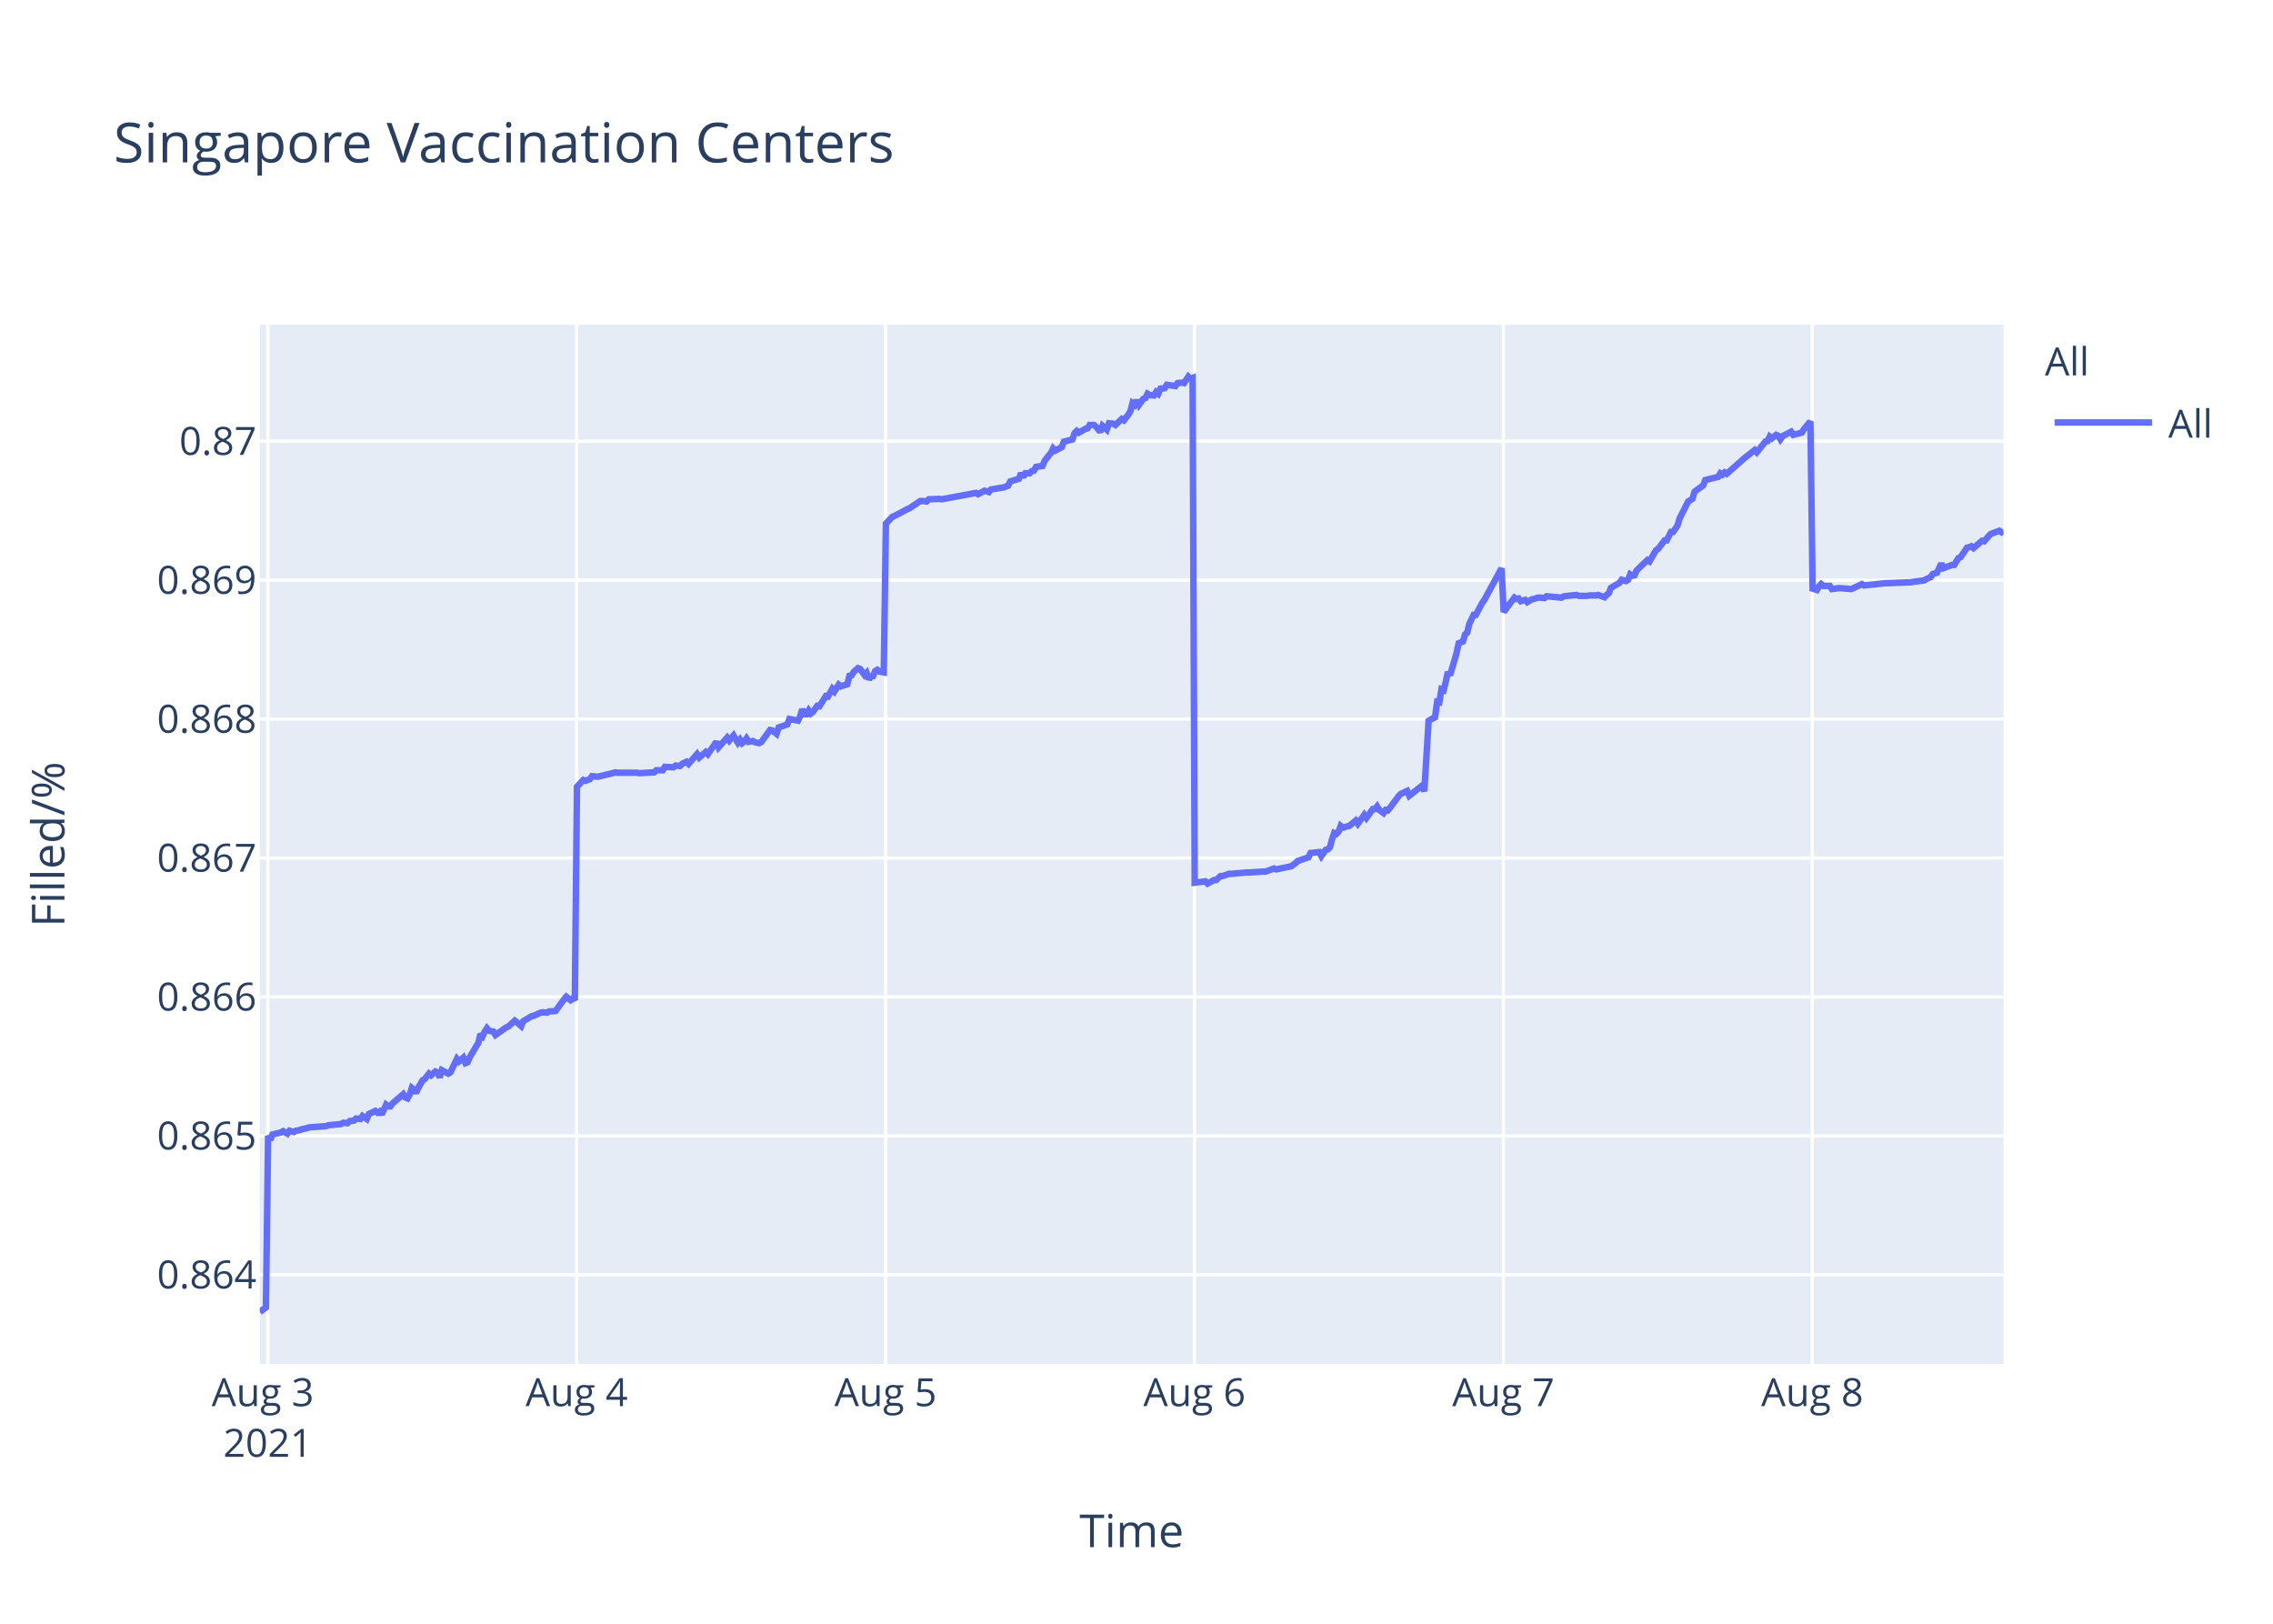
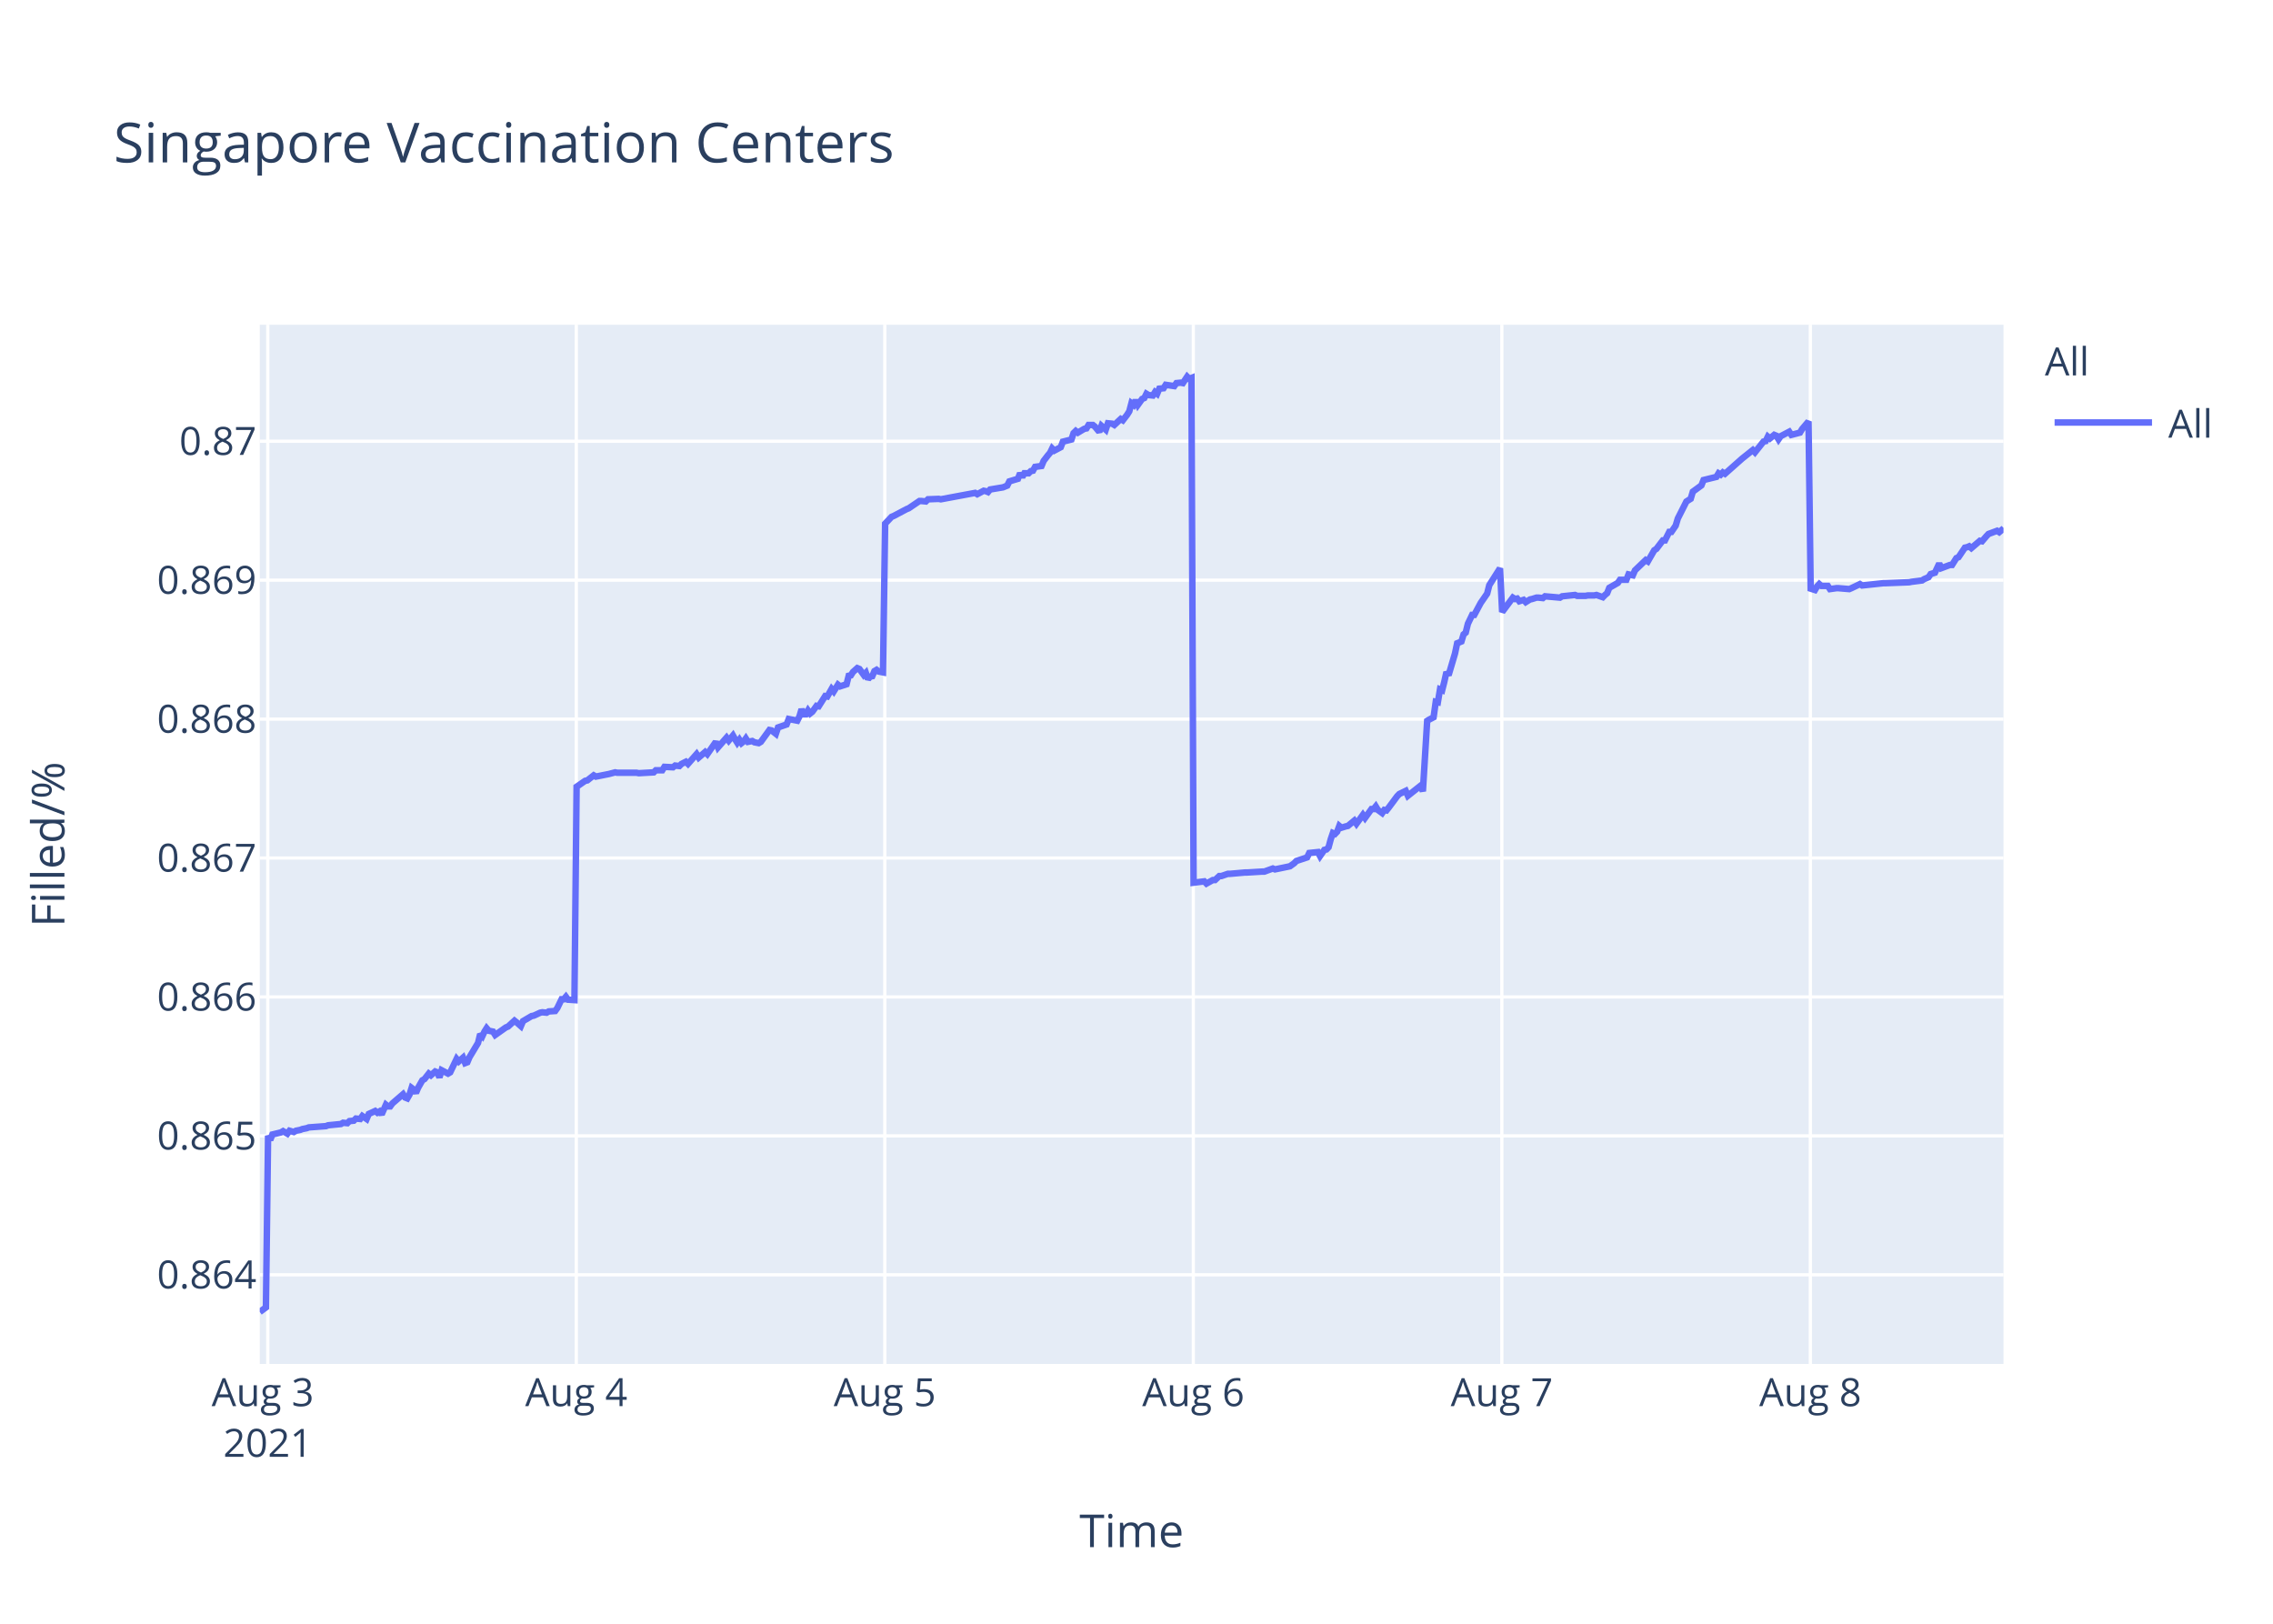
<svg xmlns="http://www.w3.org/2000/svg" class="main-svg" width="700" height="500" style="" viewBox="0 0 700 500">
  <rect x="0" y="0" width="700" height="500" style="fill: rgb(255, 255, 255); fill-opacity: 1;" />
-   <defs id="defs-1f1a91">
+   <defs id="defs-24efaa">
    <g class="clips">
-       <clipPath id="clip1f1a91xyplot" class="plotclip">
+       <clipPath id="clip24efaaxyplot" class="plotclip">
        <rect width="537" height="320" />
      </clipPath>
-       <clipPath class="axesclip" id="clip1f1a91x">
+       <clipPath class="axesclip" id="clip24efaax">
        <rect x="80" y="0" width="537" height="500" />
      </clipPath>
-       <clipPath class="axesclip" id="clip1f1a91y">
+       <clipPath class="axesclip" id="clip24efaay">
        <rect x="0" y="100" width="700" height="320" />
      </clipPath>
-       <clipPath class="axesclip" id="clip1f1a91xy">
+       <clipPath class="axesclip" id="clip24efaaxy">
        <rect x="80" y="100" width="537" height="320" />
      </clipPath>
    </g>
    <g class="gradients" />
  </defs>
  <g class="bglayer">
    <rect class="bg" x="80" y="100" width="537" height="320" style="fill: rgb(229, 236, 246); fill-opacity: 1; stroke-width: 0;" />
  </g>
  <g class="layer-below">
    <g class="imagelayer" />
    <g class="shapelayer" />
  </g>
  <g class="cartesianlayer">
    <g class="subplot xy">
      <g class="layer-subplot">
        <g class="shapelayer" />
        <g class="imagelayer" />
      </g>
      <g class="gridlayer">
        <g class="x">
          <path class="xgrid crisp" transform="translate(82.47,0)" d="M0,100v320" style="stroke: rgb(255, 255, 255); stroke-opacity: 1; stroke-width: 1px;" />
-           <path class="xgrid crisp" transform="translate(177.6,0)" d="M0,100v320" style="stroke: rgb(255, 255, 255); stroke-opacity: 1; stroke-width: 1px;" />
-           <path class="xgrid crisp" transform="translate(272.72,0)" d="M0,100v320" style="stroke: rgb(255, 255, 255); stroke-opacity: 1; stroke-width: 1px;" />
-           <path class="xgrid crisp" transform="translate(367.85,0)" d="M0,100v320" style="stroke: rgb(255, 255, 255); stroke-opacity: 1; stroke-width: 1px;" />
-           <path class="xgrid crisp" transform="translate(462.98,0)" d="M0,100v320" style="stroke: rgb(255, 255, 255); stroke-opacity: 1; stroke-width: 1px;" />
-           <path class="xgrid crisp" transform="translate(558.11,0)" d="M0,100v320" style="stroke: rgb(255, 255, 255); stroke-opacity: 1; stroke-width: 1px;" />
+           <path class="xgrid crisp" transform="translate(177.48,0)" d="M0,100v320" style="stroke: rgb(255, 255, 255); stroke-opacity: 1; stroke-width: 1px;" />
+           <path class="xgrid crisp" transform="translate(272.49,0)" d="M0,100v320" style="stroke: rgb(255, 255, 255); stroke-opacity: 1; stroke-width: 1px;" />
+           <path class="xgrid crisp" transform="translate(367.5,0)" d="M0,100v320" style="stroke: rgb(255, 255, 255); stroke-opacity: 1; stroke-width: 1px;" />
+           <path class="xgrid crisp" transform="translate(462.51,0)" d="M0,100v320" style="stroke: rgb(255, 255, 255); stroke-opacity: 1; stroke-width: 1px;" />
+           <path class="xgrid crisp" transform="translate(557.52,0)" d="M0,100v320" style="stroke: rgb(255, 255, 255); stroke-opacity: 1; stroke-width: 1px;" />
        </g>
        <g class="y">
          <path class="ygrid crisp" transform="translate(0,392.55)" d="M80,0h537" style="stroke: rgb(255, 255, 255); stroke-opacity: 1; stroke-width: 1px;" />
          <path class="ygrid crisp" transform="translate(0,349.77)" d="M80,0h537" style="stroke: rgb(255, 255, 255); stroke-opacity: 1; stroke-width: 1px;" />
          <path class="ygrid crisp" transform="translate(0,306.99)" d="M80,0h537" style="stroke: rgb(255, 255, 255); stroke-opacity: 1; stroke-width: 1px;" />
          <path class="ygrid crisp" transform="translate(0,264.21)" d="M80,0h537" style="stroke: rgb(255, 255, 255); stroke-opacity: 1; stroke-width: 1px;" />
          <path class="ygrid crisp" transform="translate(0,221.43)" d="M80,0h537" style="stroke: rgb(255, 255, 255); stroke-opacity: 1; stroke-width: 1px;" />
          <path class="ygrid crisp" transform="translate(0,178.65)" d="M80,0h537" style="stroke: rgb(255, 255, 255); stroke-opacity: 1; stroke-width: 1px;" />
          <path class="ygrid crisp" transform="translate(0,135.87)" d="M80,0h537" style="stroke: rgb(255, 255, 255); stroke-opacity: 1; stroke-width: 1px;" />
        </g>
      </g>
      <g class="zerolinelayer" />
      <path class="xlines-below" />
      <path class="ylines-below" />
      <g class="overlines-below" />
      <g class="xaxislayer-below" />
      <g class="yaxislayer-below" />
      <g class="overaxes-below" />
-       <g class="plot" transform="translate(80,100)" clip-path="url('#clip1f1a91xyplot')">
+       <g class="plot" transform="translate(80,100)" clip-path="url('#clip24efaaxyplot')">
        <g class="scatterlayer mlayer">
-           <g class="trace scatter trace17f218" style="stroke-miterlimit: 2; opacity: 1;">
+           <g class="trace scatter trace732dbd" style="stroke-miterlimit: 2; opacity: 1;">
            <g class="fills" />
            <g class="errorbars" />
            <g class="lines">
-               <path class="js-line" d="M0,304L1.9,302.59L2.57,249.74L3.23,251.04L3.89,249.35L6.53,248.71L7.19,248.32L8.51,249.1L9.17,248.19L10.49,248.58L11.15,248.19L12.47,247.93L13.13,247.67L14.46,247.41L15.12,247.16L20.4,246.77L21.06,246.51L25.03,246.12L25.69,245.73L27.01,245.86L27.67,245.22L28.99,245.09L29.65,244.44L30.97,244.57L31.63,243.66L32.95,244.57L33.61,243.02L35.59,242.11L36.25,242.63L36.92,242.24L37.58,243.15L38.9,240.17L39.56,240.69L40.22,240.69L40.88,239.78L44.18,236.94L44.84,237.97L45.5,238.23L46.16,237.07L46.82,235L47.48,235.51L48.14,236.55L48.8,235L50.13,232.67L50.79,232.28L52.11,230.6L52.77,231.12L54.09,229.95L54.75,230.21L55.41,231.76L56.07,229.56L58.06,230.6L58.72,230.21L60.7,226.07L61.36,226.85L62.68,225.68L63.34,227.36L64,227.11L64.66,225.55L67.3,221.16L67.96,218.44L68.63,219.09L69.28,217.66L69.95,216.63L70.61,217.4L71.93,217.66L72.59,218.7L75.89,216.37L76.55,216.11L78.53,214.3L79.2,214.82L80.51,215.98L81.17,214.43L83.82,212.88L84.48,212.75L86.46,211.84L87.12,211.71L88.44,211.84L89.1,211.45L91.09,211.32L91.74,210.42L93.73,207.7L94.39,206.93L95.71,207.96L96.37,207.44L97.03,207.96L97.69,142.27L99.67,140.18L100.34,140.44L101.66,139.92L102.32,139.01L103.64,139.14L104.3,139.14L106.94,138.48L107.6,138.35L109.58,137.83L110.24,137.96L116.19,137.96L116.85,138.09L121.47,137.83L122.13,137.18L124.11,137.18L124.77,136.14L127.41,136.27L128.08,135.74L129.4,135.88L130.06,135.22L131.38,134.57L132.04,135.22L134.68,132.22L135.34,133.27L137.33,131.57L137.99,132.22L140.63,128.44L141.29,130.14L143.93,127.14L144.59,128.05L145.91,126.48L146.57,127.66L147.23,128.7L147.9,127.79L148.56,128.83L149.22,128.31L149.88,127.4L150.54,128.44L151.86,128.18L152.52,128.57L153.84,128.83L154.5,128.44L157.15,124.79L157.81,124.92L159.14,125.96L159.8,124.01L162.44,123.09L163.1,121.4L165.74,121.92L166.4,120.61L167.06,118.4L167.73,119.96L168.39,119.96L169.05,118.79L169.71,119.7L170.37,119.18L171.69,117.35L172.35,117.48L174.33,114.35L174.99,114.48L176.31,112.14L176.97,112.92L178.29,110.83L178.96,111.35L180.94,110.7L181.6,108.09L182.26,107.96L182.91,106.92L184.24,105.74L184.9,106L186.23,107.83L186.88,107.18L187.55,109.13L188.2,108.35L188.86,108.22L189.52,106.66L190.19,106.27L190.85,106.79L192.17,107.05L192.83,61.25L194.81,59.15L195.47,58.88L199.43,56.78L200.09,56.52L203.4,54.28L204.06,54.28L205.38,54.41L206.04,53.75L209.34,53.62L210,53.75L220.57,51.78L221.23,52.18L223.21,51.12L223.87,51.25L224.54,51.52L225.19,50.73L229.16,50.07L230.48,49.54L231.14,48.23L232.46,47.83L233.78,47.44L234.44,45.73L235.1,46.91L235.76,45.73L237.09,45.73L237.74,45.07L238.41,44.94L239.07,43.76L241.05,43.49L241.71,41.91L243.03,40.2L243.69,39.42L244.33,38.1L244.99,38.76L246.97,37.71L247.63,36L250.27,35.34L250.93,33.36L251.6,32.71L252.25,33.23L253.58,32.44L254.24,32.05L254.9,31.92L255.56,30.86L256.88,30.86L257.54,31.39L258.86,32.97L259.53,31.13L260.85,32.31L261.52,30.34L262.83,30.47L263.49,30.86L265.47,29.02L266.13,29.42L267.45,27.71L268.11,26.66L268.77,24.16L269.44,24.68L270.09,23.24L270.75,24.68L272.08,22.84L272.74,22.58L273.4,21.26L274.05,21.66L275.38,21.79L276.04,20.74L276.7,21.26L277.36,19.68L278.68,19.55L279.34,18.5L281.98,18.89L282.64,17.97L283.97,17.84L284.63,17.97L285.95,16L286.61,16.66L287.27,16.39L287.93,171.81L291.23,171.4L291.9,172.08L293.88,170.99L294.54,170.99L295.86,169.76L296.52,169.76L298.5,169.08L299.16,169.08L303.79,168.67L304.45,168.67L309.07,168.39L309.73,168.39L312.37,167.44L313.03,167.71L316.99,166.89L317.65,166.75L318.97,165.8L319.64,165.12L322.94,164.02L323.6,162.66L326.27,162.38L326.93,163.61L328.25,161.7L328.91,161.57L329.57,160.88L330.23,158.43L330.89,156.51L331.55,156.79L332.21,156.1L332.87,154.33L333.53,154.88L334.86,154.47L335.52,154.33L337.5,152.69L338.16,153.65L340.14,150.92L340.8,151.87L342.78,149.14L343.44,149.14L344.1,148.32L344.76,149.41L346.08,150.37L346.74,149.41L347.4,149.55L348.07,148.73L350.71,145.18L351.37,144.5L353.35,143.54L354.01,145.04L357.98,141.9L358.64,143.68L359.96,121.97L360.62,121.56L361.94,120.88L362.6,116.1L363.26,116.24L363.92,112.28L364.58,112.55L365.24,109.96L365.9,106.95L366.57,107.91L368.54,101.22L369.21,98.08L370.53,97.53L371.19,95.35L371.85,94.8L372.51,92.07L373.83,89.34L374.49,89.34L376.47,85.65L377.14,84.7L382.42,75L383.08,88.44L386.39,84.03L387.05,84.45L387.71,84.31L388.36,85.14L389.69,84.72L390.35,85.41L391.67,84.59L392.33,84.45L393.65,84.03L394.31,84.03L395.63,84.17L396.29,83.62L400.92,84.03L401.58,83.62L405.54,83.21L406.2,83.48L408.84,83.48L409.5,83.35L411.48,83.35L412.14,83.21L414.13,83.9L414.79,83.21L415.45,82.66L416.11,81.01L418.75,79.49L419.41,78.53L420.73,78.94L421.4,78.53L422.05,76.87L422.72,77.29L423.37,77.15L424.03,75.63L427.34,72.47L428,72.88L429.98,69.44L430.64,69.02L432.62,66.41L433.28,66.41L434.61,63.79L435.26,63.79L436.59,61.86L437.25,59.66L439.89,54.43L440.55,54.01L441.21,53.6L441.87,51.4L444.52,49.47L445.17,47.82L449.14,46.85L449.8,45.75L450.46,46.16L451.12,45.48L451.78,45.89L457.07,41.21L460.37,38.59L461.03,39.28L463.67,35.97L464.34,35.84L465,34.46L465.66,35.01L466.98,33.91L467.64,34.18L468.3,35.28L468.96,34.32L471.6,32.94L472.27,33.91L474.9,33.22L475.57,32.12L477.55,29.78L478.21,81.26L479.53,81.68L480.19,80.56L480.85,79.86L481.51,80.42L483.49,80.42L484.15,81.4L486.14,81.12L486.8,81.12L490.1,81.4L490.76,81.12L493.4,79.86L494.06,80.28L500.67,79.58L501.33,79.58L508.59,79.3L509.25,79.16L512.56,78.74L513.22,78.31L514.54,77.75L515.2,76.77L516.52,76.35L517.18,74.95L517.84,73.55L518.51,74.95L521.14,73.97L521.81,73.97L523.13,71.86L523.79,71.58L525.77,68.64L526.43,68.5L527.09,68.22L527.75,68.78L530.39,66.53L531.06,66.67L532.38,65.13L533.04,64.43L535.68,63.45L536.34,63.87L537,63.31" style="vector-effect: non-scaling-stroke; fill: none; stroke: rgb(99, 110, 250); stroke-opacity: 1; stroke-width: 2px; opacity: 1;" />
+               <path class="js-line" d="M0,304L1.9,302.59L2.56,249.74L3.22,251.04L3.88,249.35L6.52,248.71L7.18,248.32L8.5,249.1L9.16,248.19L10.48,248.58L11.14,248.19L12.46,247.93L13.12,247.67L14.44,247.41L15.1,247.16L20.38,246.77L21.04,246.51L25,246.12L25.66,245.73L26.98,245.86L27.63,245.22L28.95,245.09L29.61,244.44L30.93,244.57L31.59,243.66L32.91,244.57L33.57,243.02L35.55,242.11L36.21,242.63L36.87,242.24L37.53,243.15L38.85,240.17L39.51,240.69L40.17,240.69L40.83,239.78L44.13,236.94L44.79,237.97L45.44,238.23L46.11,237.07L46.76,235L47.43,235.51L48.09,236.55L48.74,235L50.06,232.67L50.73,232.28L52.05,230.6L52.71,231.12L54.02,229.95L54.68,230.21L55.34,231.76L56,229.56L57.98,230.6L58.64,230.21L60.62,226.07L61.28,226.85L62.6,225.68L63.26,227.36L63.92,227.11L64.58,225.55L67.22,221.16L67.88,218.44L68.54,219.09L69.2,217.66L69.86,216.63L70.52,217.4L71.84,217.66L72.5,218.7L75.8,216.37L76.46,216.11L78.44,214.3L79.1,214.82L80.41,215.98L81.07,214.43L83.72,212.88L84.38,212.75L86.36,211.84L87.01,211.71L88.33,211.84L88.99,211.45L90.97,211.32L91.63,210.42L92.95,207.7L93.61,207.7L94.27,206.93L94.93,207.83L96.91,207.96L97.57,142.27L100.21,140.44L100.87,140.31L102.85,138.75L103.51,139.14L106.81,138.48L107.47,138.35L109.45,137.83L110.11,137.96L116.04,137.96L116.71,138.09L121.32,137.83L121.98,137.18L123.96,137.18L124.62,136.14L127.26,136.27L127.92,135.74L129.24,135.88L129.9,135.22L131.22,134.57L131.88,135.22L134.52,132.22L135.18,133.27L137.16,131.57L137.82,132.22L140.46,128.44L141.12,130.14L143.75,127.14L144.42,128.05L145.73,126.48L146.39,127.66L147.05,128.7L147.71,127.79L148.37,128.83L149.03,128.31L149.69,127.4L150.35,128.44L151.67,128.18L152.33,128.57L153.65,128.83L154.31,128.44L156.96,124.79L157.62,124.92L158.94,125.96L159.6,124.01L162.24,123.09L162.9,121.4L165.54,121.92L166.2,120.61L166.86,118.4L167.52,119.96L168.18,119.96L168.84,118.79L169.5,119.7L170.16,119.18L171.48,117.35L172.14,117.48L174.12,114.35L174.78,114.48L176.1,112.14L176.76,112.92L178.07,110.83L178.74,111.35L180.71,110.7L181.37,108.09L182.03,107.96L182.69,106.92L184.01,105.74L184.67,106L186,107.83L186.65,107.18L187.32,109.13L187.97,108.35L188.63,108.22L189.29,106.66L189.95,106.27L190.61,106.79L191.93,107.05L192.59,61.25L194.57,59.15L195.23,58.88L199.19,56.78L199.85,56.52L203.15,54.28L203.81,54.28L205.13,54.41L205.79,53.75L209.09,53.62L209.74,53.75L220.3,51.78L220.96,52.18L222.94,51.12L223.6,51.25L224.26,51.52L224.91,50.73L228.88,50.07L230.19,49.54L230.85,48.23L232.17,47.83L233.49,47.44L234.15,45.73L234.81,46.91L235.47,45.73L236.79,45.73L237.45,45.07L238.11,44.94L238.77,43.76L240.75,43.49L241.41,41.91L242.73,40.2L243.39,39.42L244.03,38.1L244.69,38.76L246.67,37.71L247.33,36L249.97,35.34L250.62,33.36L251.29,32.71L251.94,33.23L253.26,32.44L253.93,32.05L254.59,31.92L255.24,30.86L256.56,30.86L257.22,31.39L258.54,32.97L259.21,31.13L260.53,32.31L261.19,30.34L262.51,30.47L263.17,30.86L265.14,29.02L265.8,29.42L267.12,27.71L267.78,26.66L268.44,24.16L269.11,24.68L269.76,23.24L270.42,24.68L271.74,22.84L272.4,22.58L273.06,21.26L273.72,21.66L275.04,21.79L275.7,20.74L276.36,21.26L277.02,19.68L278.34,19.55L279,18.5L281.64,18.89L282.3,17.97L283.62,17.84L284.28,17.97L285.6,16L286.25,16.66L286.92,16.39L287.58,171.81L290.88,171.4L291.54,172.08L293.52,170.99L294.18,170.99L295.5,169.76L296.15,169.76L298.13,169.08L298.79,169.08L303.41,168.67L304.07,168.67L308.69,168.39L309.35,168.39L311.99,167.44L312.65,167.71L316.6,166.89L317.26,166.75L318.58,165.8L319.24,165.12L322.54,164.02L323.2,162.66L325.87,162.38L326.52,163.61L327.85,161.7L328.5,161.57L329.16,160.88L329.82,158.43L330.48,156.51L331.14,156.79L331.8,156.1L332.46,154.33L333.12,154.88L334.44,154.47L335.1,154.33L337.08,152.69L337.74,153.65L339.72,150.92L340.38,151.87L342.36,149.14L343.02,149.14L343.68,148.32L344.34,149.41L345.66,150.37L346.32,149.41L346.98,149.55L347.64,148.73L350.28,145.18L350.94,144.5L352.92,143.54L353.58,145.04L357.54,141.9L358.19,143.68L359.52,121.97L360.18,121.56L361.49,120.88L362.16,116.1L362.81,116.24L363.47,112.28L364.13,112.55L364.79,109.96L365.45,106.95L366.11,107.91L368.09,101.22L368.75,98.08L370.07,97.53L370.73,95.35L371.39,94.8L372.06,92.07L373.37,89.34L374.03,89.34L376.01,85.65L376.67,84.7L377.99,82.78L378.65,80.19L381.95,75L382.61,88.44L385.91,84.03L386.57,84.45L387.23,84.31L387.89,85.14L389.21,84.72L389.87,85.41L391.19,84.59L391.84,84.45L393.17,84.03L393.83,84.03L395.15,84.17L395.81,83.62L400.42,84.03L401.08,83.62L405.05,83.21L405.7,83.48L408.34,83.48L409,83.35L410.98,83.35L411.64,83.21L413.62,83.9L414.28,83.21L414.94,82.66L415.6,81.01L418.24,79.49L418.9,78.53L420.88,78.53L421.53,76.87L422.85,77.15L423.51,75.63L426.81,72.47L427.47,72.88L429.45,69.44L430.11,69.02L432.09,66.41L432.75,66.41L434.07,63.79L434.73,63.79L436.05,61.86L436.71,59.66L439.35,54.43L440.01,54.01L440.67,53.6L441.33,51.4L443.97,49.47L444.63,47.82L448.59,46.85L449.25,45.75L449.91,46.16L450.57,45.48L451.23,45.89L456.51,41.21L459.8,38.59L460.46,39.28L463.1,35.97L463.76,35.84L464.43,34.46L465.08,35.01L466.4,33.91L467.06,34.18L467.72,35.28L468.38,34.32L471.02,32.94L471.68,33.91L474.32,33.22L474.98,32.12L476.96,29.78L477.62,81.26L478.94,81.68L479.6,80.56L480.26,79.86L480.92,80.42L482.9,80.42L483.56,81.4L485.54,81.12L486.2,81.12L489.5,81.4L490.16,81.12L492.8,79.86L493.46,80.28L500.05,79.58L500.71,79.58L507.97,79.3L508.63,79.16L511.93,78.74L512.59,78.31L513.91,77.75L514.57,76.77L515.89,76.35L516.55,74.95L517.21,73.55L517.87,74.95L520.5,73.97L521.16,73.97L522.49,71.86L523.15,71.58L525.12,68.64L525.78,68.5L526.44,68.22L527.1,68.78L529.74,66.53L530.4,66.67L531.72,65.13L532.38,64.43L535.02,63.45L535.68,63.87L536.34,63.31L537,64.01" style="vector-effect: non-scaling-stroke; fill: none; stroke: rgb(99, 110, 250); stroke-opacity: 1; stroke-width: 2px; opacity: 1;" />
            </g>
            <g class="points" />
            <g class="text" />
          </g>
        </g>
      </g>
      <g class="overplot" />
      <path class="xlines-above crisp" d="M0,0" style="fill: none;" />
      <path class="ylines-above crisp" d="M0,0" style="fill: none;" />
      <g class="overlines-above" />
      <g class="xaxislayer-above">
        <g class="xtick">
          <text text-anchor="middle" x="0" y="433" transform="translate(82.47,0)" style="font-family: 'Open Sans', verdana, arial, sans-serif; font-size: 12px; fill: rgb(42, 63, 95); fill-opacity: 1; white-space: pre;">
            <tspan class="line" dy="0em" x="0" y="433">Aug 3</tspan>
            <tspan class="line" dy="1.3em" x="0" y="433">2021</tspan>
          </text>
        </g>
        <g class="xtick">
-           <text text-anchor="middle" x="0" y="433" transform="translate(177.6,0)" style="font-family: 'Open Sans', verdana, arial, sans-serif; font-size: 12px; fill: rgb(42, 63, 95); fill-opacity: 1; white-space: pre;">Aug 4</text>
+           <text text-anchor="middle" x="0" y="433" transform="translate(177.48,0)" style="font-family: 'Open Sans', verdana, arial, sans-serif; font-size: 12px; fill: rgb(42, 63, 95); fill-opacity: 1; white-space: pre;">Aug 4</text>
        </g>
        <g class="xtick">
-           <text text-anchor="middle" x="0" y="433" transform="translate(272.72,0)" style="font-family: 'Open Sans', verdana, arial, sans-serif; font-size: 12px; fill: rgb(42, 63, 95); fill-opacity: 1; white-space: pre;">Aug 5</text>
+           <text text-anchor="middle" x="0" y="433" transform="translate(272.49,0)" style="font-family: 'Open Sans', verdana, arial, sans-serif; font-size: 12px; fill: rgb(42, 63, 95); fill-opacity: 1; white-space: pre;">Aug 5</text>
        </g>
        <g class="xtick">
-           <text text-anchor="middle" x="0" y="433" transform="translate(367.85,0)" style="font-family: 'Open Sans', verdana, arial, sans-serif; font-size: 12px; fill: rgb(42, 63, 95); fill-opacity: 1; white-space: pre;">Aug 6</text>
+           <text text-anchor="middle" x="0" y="433" transform="translate(367.5,0)" style="font-family: 'Open Sans', verdana, arial, sans-serif; font-size: 12px; fill: rgb(42, 63, 95); fill-opacity: 1; white-space: pre;">Aug 6</text>
        </g>
        <g class="xtick">
-           <text text-anchor="middle" x="0" y="433" transform="translate(462.98,0)" style="font-family: 'Open Sans', verdana, arial, sans-serif; font-size: 12px; fill: rgb(42, 63, 95); fill-opacity: 1; white-space: pre;">Aug 7</text>
+           <text text-anchor="middle" x="0" y="433" transform="translate(462.51,0)" style="font-family: 'Open Sans', verdana, arial, sans-serif; font-size: 12px; fill: rgb(42, 63, 95); fill-opacity: 1; white-space: pre;">Aug 7</text>
        </g>
        <g class="xtick">
-           <text text-anchor="middle" x="0" y="433" transform="translate(558.11,0)" style="font-family: 'Open Sans', verdana, arial, sans-serif; font-size: 12px; fill: rgb(42, 63, 95); fill-opacity: 1; white-space: pre;">Aug 8</text>
+           <text text-anchor="middle" x="0" y="433" transform="translate(557.52,0)" style="font-family: 'Open Sans', verdana, arial, sans-serif; font-size: 12px; fill: rgb(42, 63, 95); fill-opacity: 1; white-space: pre;">Aug 8</text>
        </g>
      </g>
      <g class="yaxislayer-above">
        <g class="ytick">
          <text text-anchor="end" x="79" y="4.2" transform="translate(0,392.55)" style="font-family: 'Open Sans', verdana, arial, sans-serif; font-size: 12px; fill: rgb(42, 63, 95); fill-opacity: 1; white-space: pre;">0.864</text>
        </g>
        <g class="ytick">
          <text text-anchor="end" x="79" y="4.2" transform="translate(0,349.77)" style="font-family: 'Open Sans', verdana, arial, sans-serif; font-size: 12px; fill: rgb(42, 63, 95); fill-opacity: 1; white-space: pre;">0.865</text>
        </g>
        <g class="ytick">
          <text text-anchor="end" x="79" y="4.2" transform="translate(0,306.99)" style="font-family: 'Open Sans', verdana, arial, sans-serif; font-size: 12px; fill: rgb(42, 63, 95); fill-opacity: 1; white-space: pre;">0.866</text>
        </g>
        <g class="ytick">
          <text text-anchor="end" x="79" y="4.2" transform="translate(0,264.21)" style="font-family: 'Open Sans', verdana, arial, sans-serif; font-size: 12px; fill: rgb(42, 63, 95); fill-opacity: 1; white-space: pre;">0.867</text>
        </g>
        <g class="ytick">
          <text text-anchor="end" x="79" y="4.2" transform="translate(0,221.43)" style="font-family: 'Open Sans', verdana, arial, sans-serif; font-size: 12px; fill: rgb(42, 63, 95); fill-opacity: 1; white-space: pre;">0.868</text>
        </g>
        <g class="ytick">
          <text text-anchor="end" x="79" y="4.2" transform="translate(0,178.65)" style="font-family: 'Open Sans', verdana, arial, sans-serif; font-size: 12px; fill: rgb(42, 63, 95); fill-opacity: 1; white-space: pre;">0.869</text>
        </g>
        <g class="ytick">
          <text text-anchor="end" x="79" y="4.2" transform="translate(0,135.87)" style="font-family: 'Open Sans', verdana, arial, sans-serif; font-size: 12px; fill: rgb(42, 63, 95); fill-opacity: 1; white-space: pre;">0.87</text>
        </g>
      </g>
      <g class="overaxes-above" />
    </g>
  </g>
  <g class="polarlayer" />
  <g class="ternarylayer" />
  <g class="geolayer" />
  <g class="funnelarealayer" />
  <g class="pielayer" />
  <g class="treemaplayer" />
  <g class="sunburstlayer" />
  <g class="glimages" />
-   <defs id="topdefs-1f1a91">
+   <defs id="topdefs-24efaa">
    <g class="clips" />
-     <clipPath id="legend1f1a91">
+     <clipPath id="legend24efaa">
      <rect width="60" height="45" x="0" y="0" />
    </clipPath>
  </defs>
  <g class="layer-above">
    <g class="imagelayer" />
    <g class="shapelayer" />
  </g>
  <g class="infolayer">
    <g class="legend" pointer-events="all" transform="translate(627.74,100)">
      <rect class="bg" shape-rendering="crispEdges" width="60" height="45" x="0" y="0" style="stroke: rgb(68, 68, 68); stroke-opacity: 1; fill: rgb(255, 255, 255); fill-opacity: 1; stroke-width: 0px;" />
-       <g class="scrollbox" transform="" clip-path="url('#legend1f1a91')">
+       <g class="scrollbox" transform="" clip-path="url('#legend24efaa')">
        <text class="legendtitletext" text-anchor="start" x="2" y="15.6" style="font-family: 'Open Sans', verdana, arial, sans-serif; font-size: 12px; fill: rgb(42, 63, 95); fill-opacity: 1; white-space: pre;">All</text>
        <g class="groups" transform="">
          <g class="traces" transform="translate(0,30.1)" style="opacity: 1;">
            <text class="legendtext" text-anchor="start" x="40" y="4.68" style="font-family: 'Open Sans', verdana, arial, sans-serif; font-size: 12px; fill: rgb(42, 63, 95); fill-opacity: 1; white-space: pre;">All</text>
            <g class="layers" style="opacity: 1;">
              <g class="legendfill" />
              <g class="legendlines">
                <path class="js-line" d="M5,0h30" style="fill: none; stroke: rgb(99, 110, 250); stroke-opacity: 1; stroke-width: 2px;" />
              </g>
              <g class="legendsymbols">
                <g class="legendpoints" />
              </g>
            </g>
            <rect class="legendtoggle" x="0" y="-9.5" width="54.891" height="19" style="fill: rgb(0, 0, 0); fill-opacity: 0;" />
          </g>
        </g>
      </g>
      <rect class="scrollbar" rx="20" ry="3" width="0" height="0" x="0" y="0" style="fill: rgb(128, 139, 164); fill-opacity: 1;" />
    </g>
    <g class="g-gtitle">
      <text class="gtitle" x="35" y="50" text-anchor="start" dy="0em" style="font-family: 'Open Sans', verdana, arial, sans-serif; font-size: 17px; fill: rgb(42, 63, 95); opacity: 1; font-weight: normal; white-space: pre;">Singapore Vaccination Centers</text>
    </g>
    <g class="g-xtitle">
      <text class="xtitle" x="348.5" y="476.409" text-anchor="middle" style="font-family: 'Open Sans', verdana, arial, sans-serif; font-size: 14px; fill: rgb(42, 63, 95); opacity: 1; font-weight: normal; white-space: pre;">Time</text>
    </g>
    <g class="g-ytitle">
      <text class="ytitle" transform="rotate(-90,19.84063,260)" x="19.841" y="260" text-anchor="middle" style="font-family: 'Open Sans', verdana, arial, sans-serif; font-size: 14px; fill: rgb(42, 63, 95); opacity: 1; font-weight: normal; white-space: pre;">Filled/%</text>
    </g>
  </g>
</svg>
